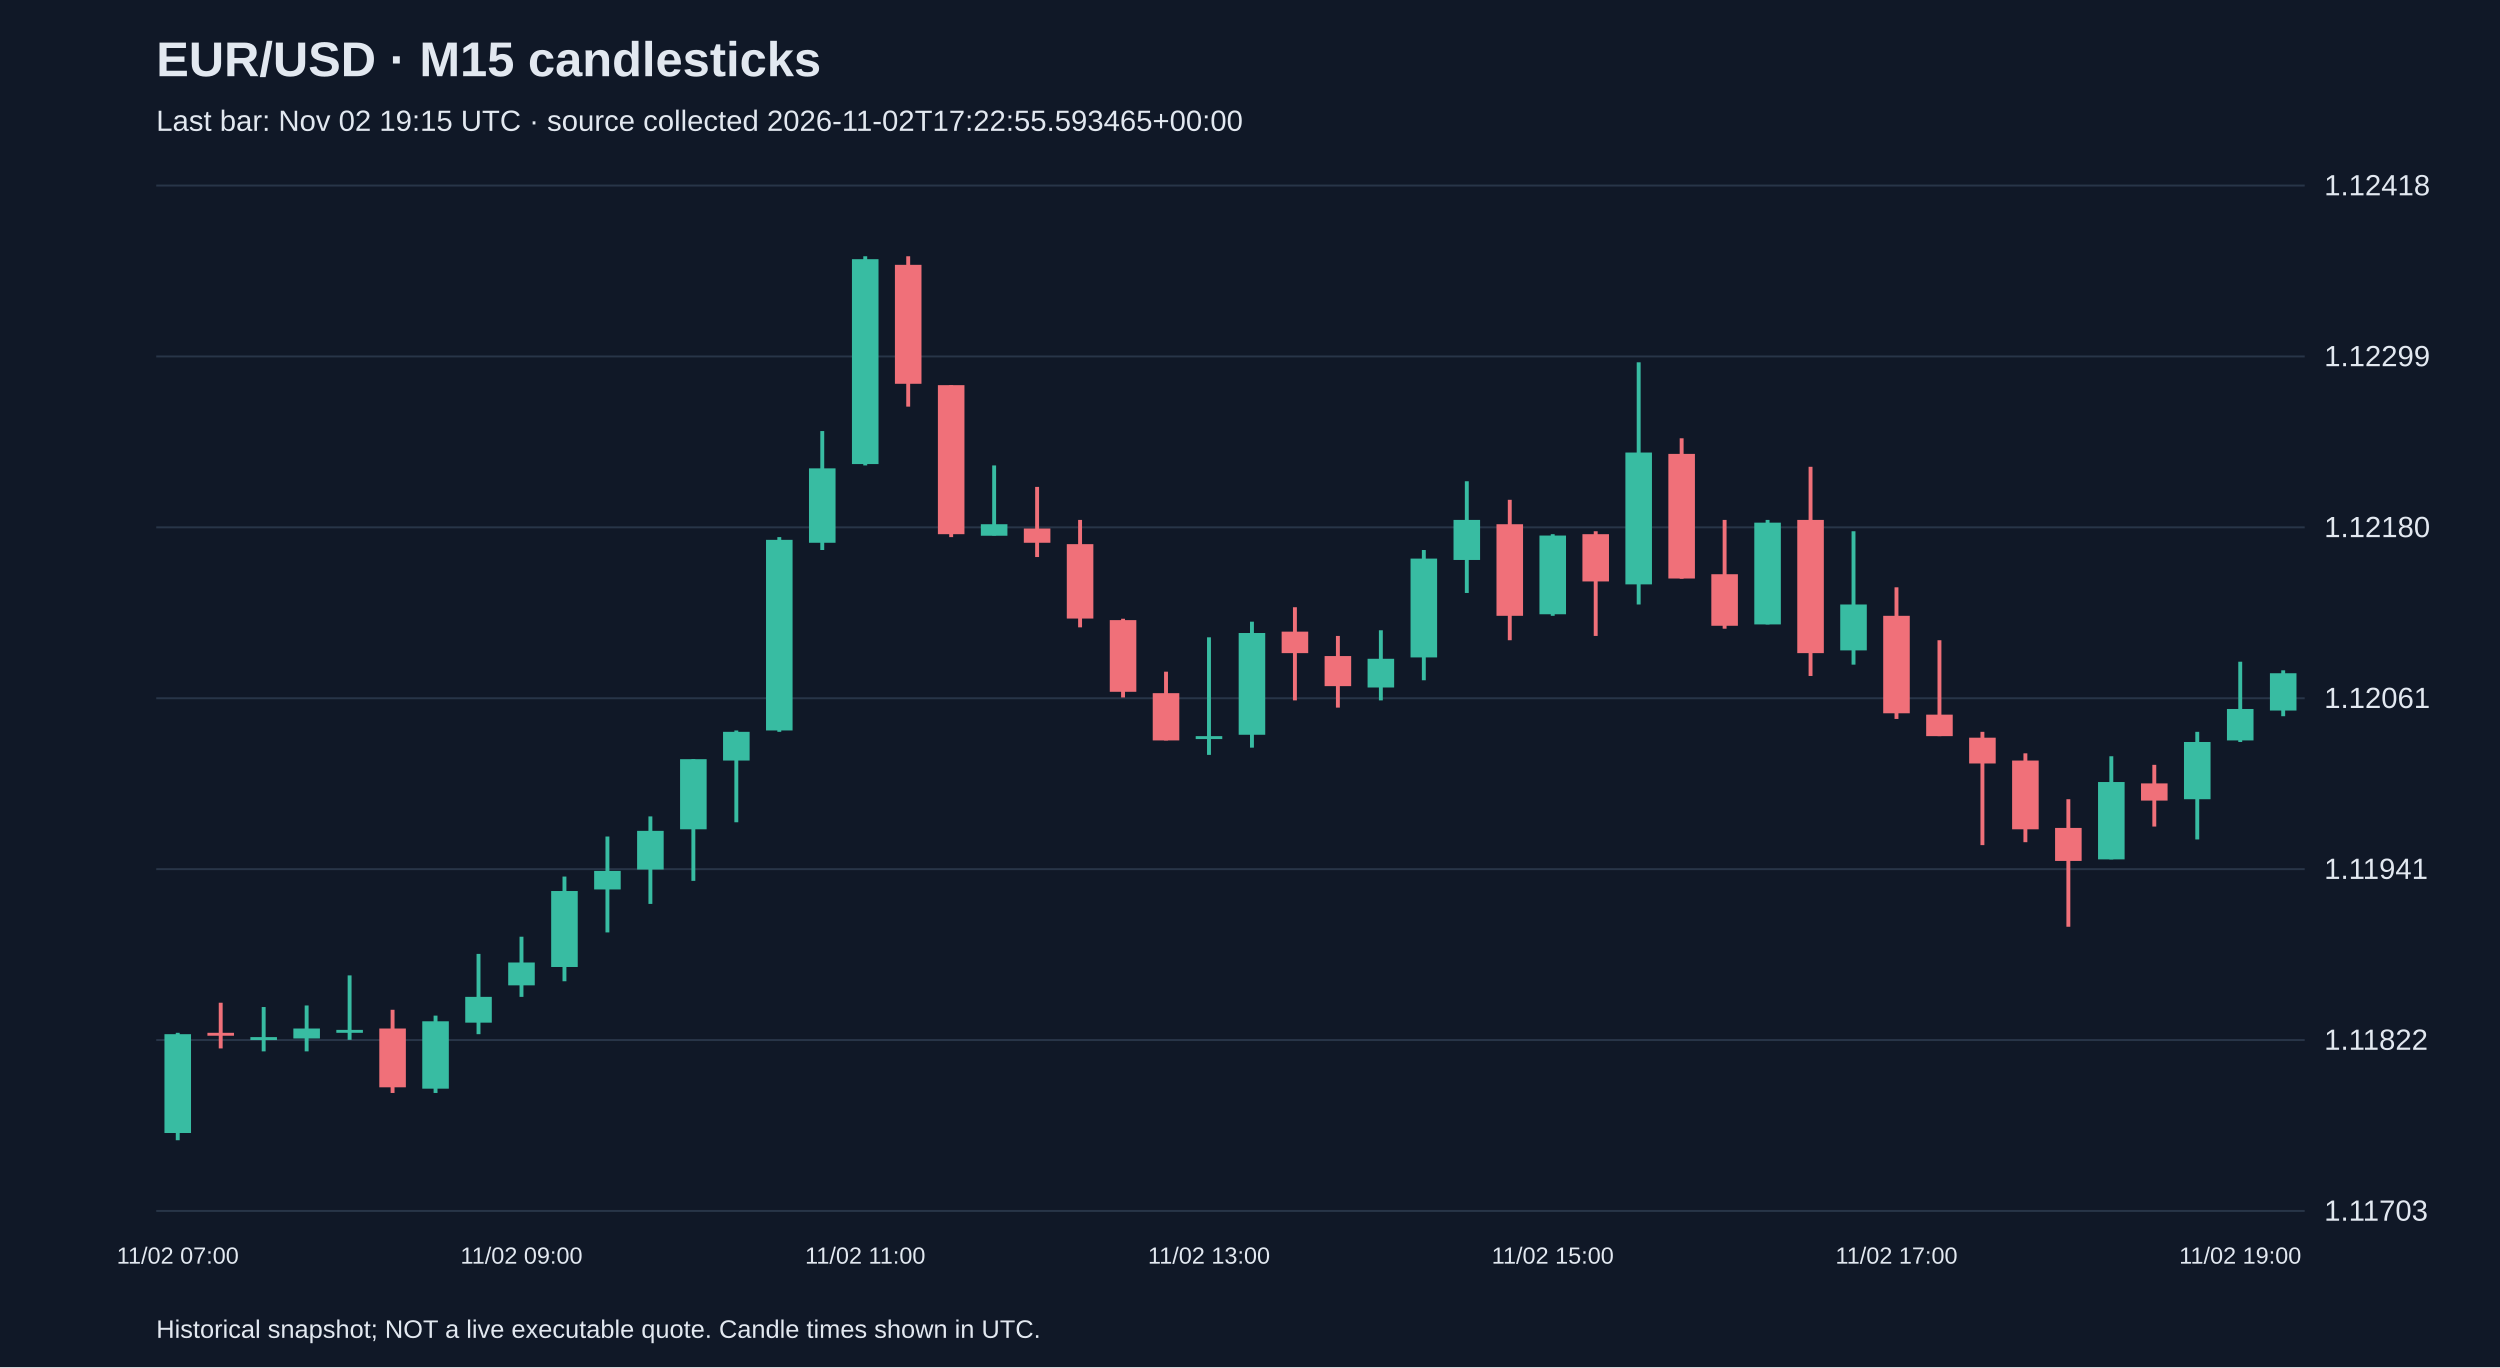
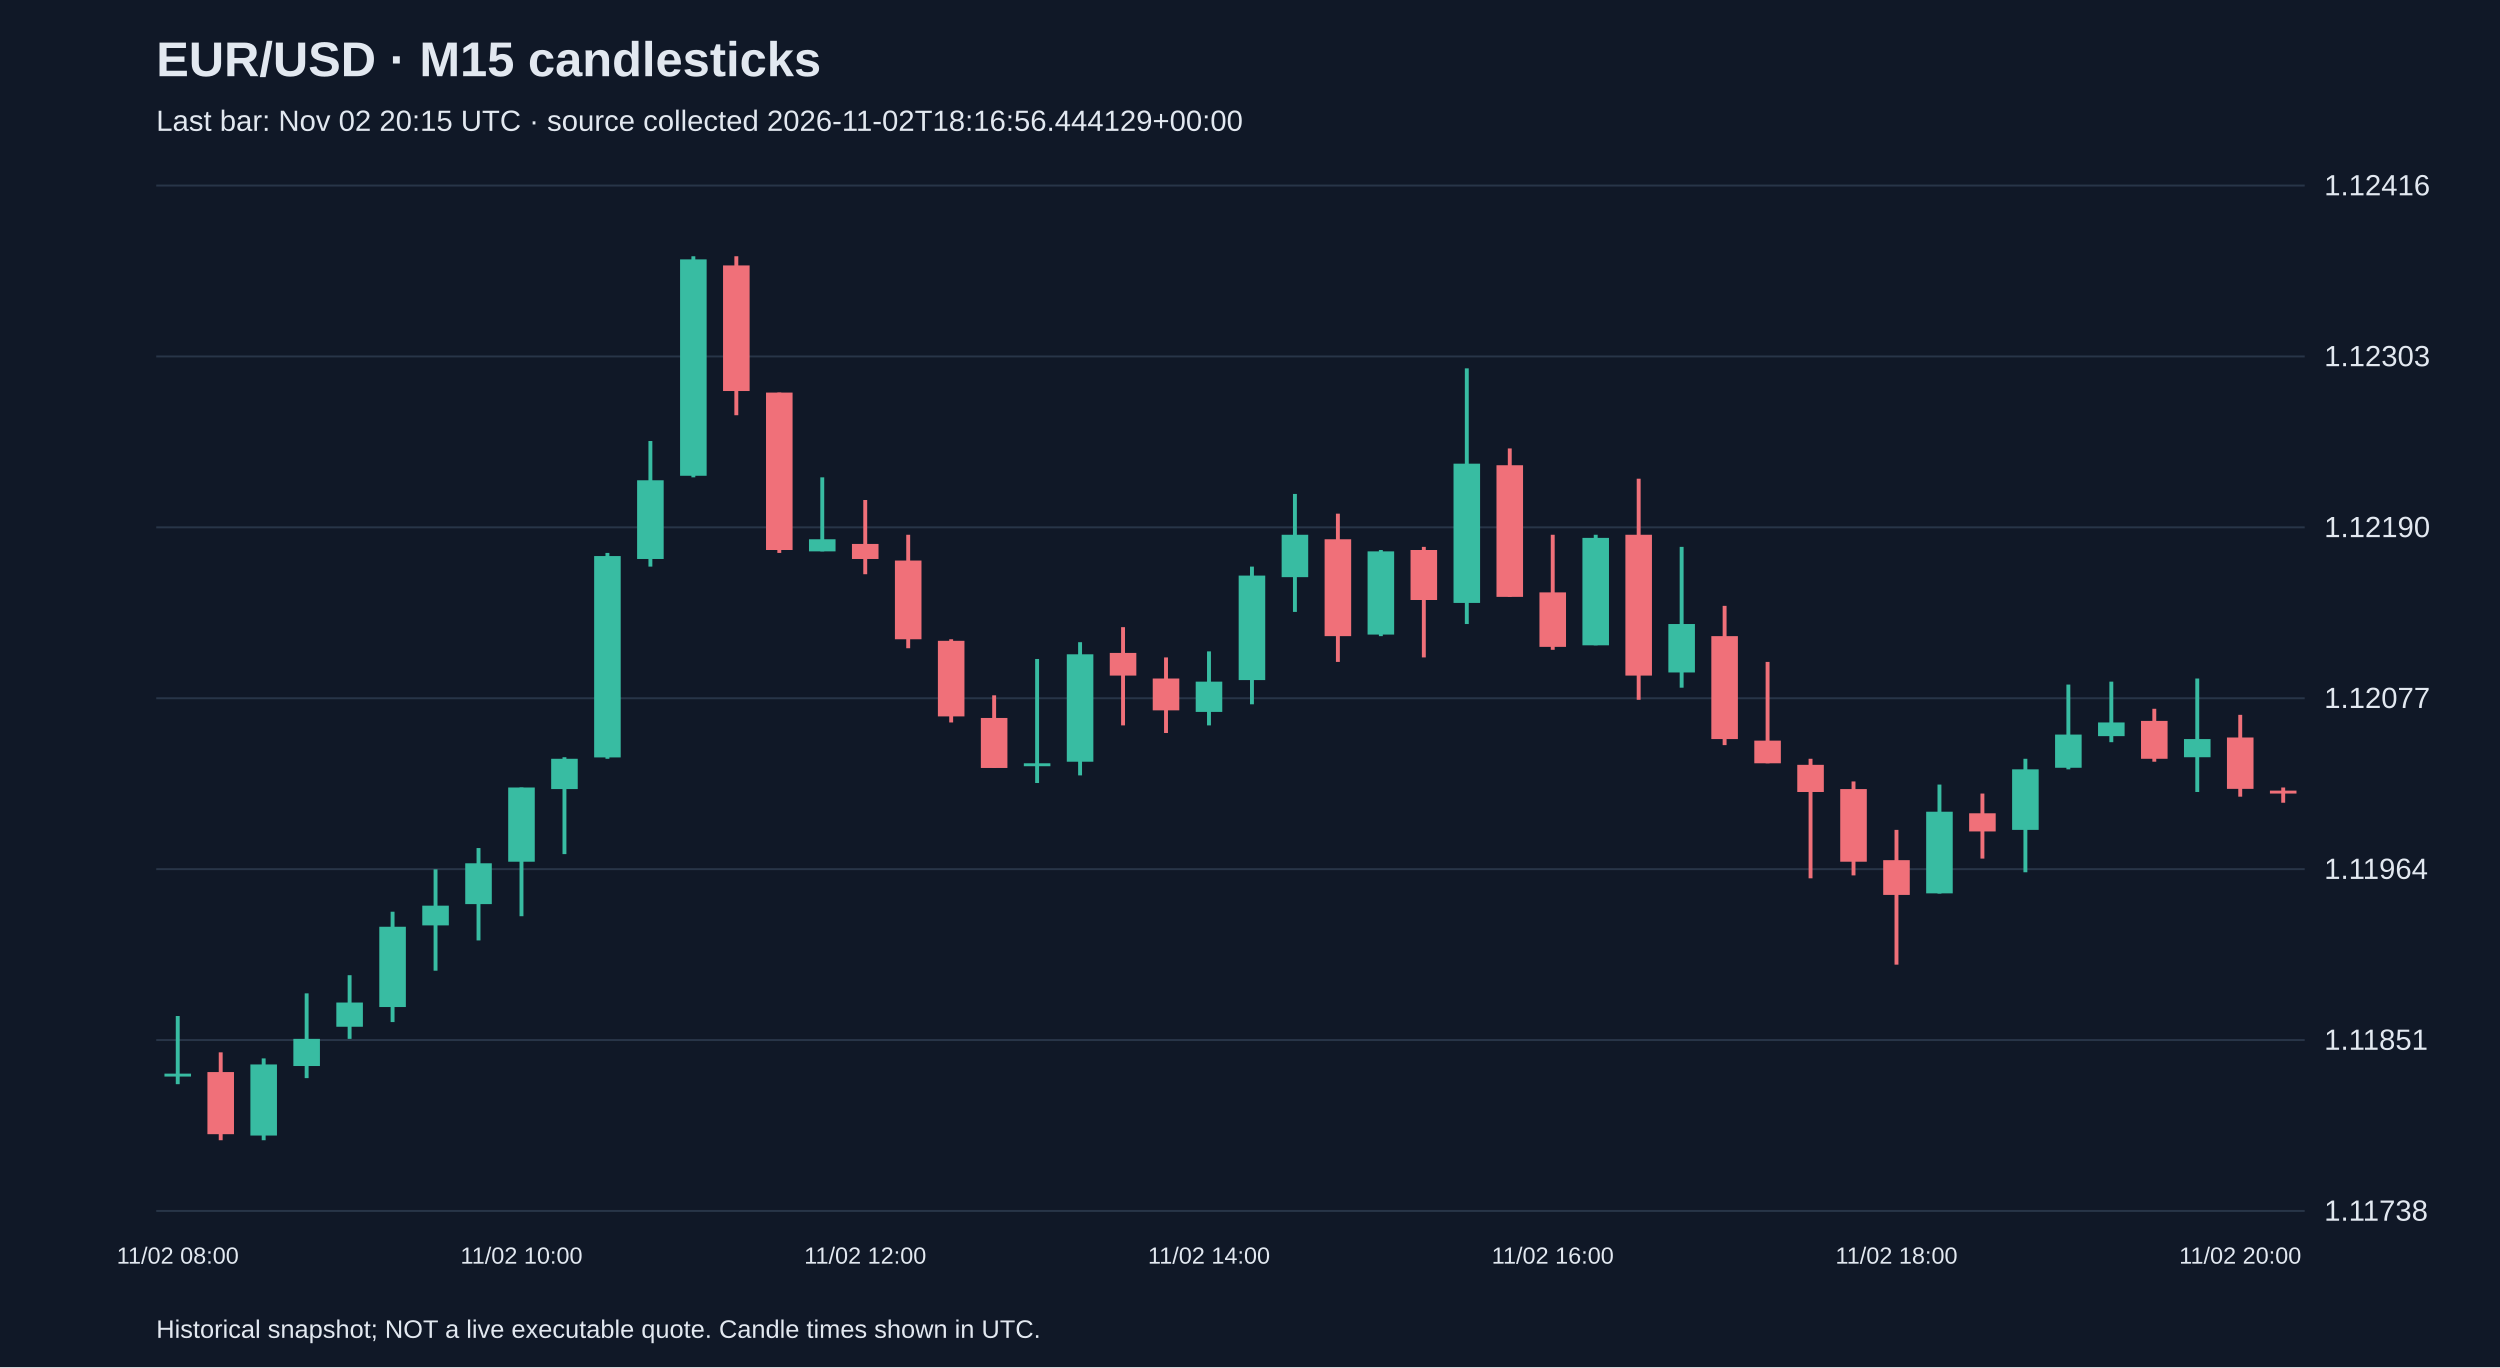
<svg xmlns="http://www.w3.org/2000/svg" viewBox="0 0 1280 700">
  <rect width="100%" height="100%" fill="#101827" />
  <style>text{font-family:Arial,sans-serif;fill:#e2e8f0}</style>
  <text x="80" y="39" font-size="25" font-weight="bold">EUR/USD · M15 candlesticks</text>
-   <text x="80" y="67" font-size="15" fill="#a6b1c5">Last bar: Nov 02 19:15 UTC · source collected 2026-11-02T17:22:55.593465+00:00</text>
+   <text x="80" y="67" font-size="15" fill="#a6b1c5">Last bar: Nov 02 20:15 UTC · source collected 2026-11-02T18:16:56.444129+00:00</text>
  <line x1="80" y1="620.0" x2="1180" y2="620.0" stroke="#283548" />
-   <text x="1190" y="625.0" font-size="15">1.11703</text>
+   <text x="1190" y="625.0" font-size="15">1.11738</text>
  <line x1="80" y1="532.5" x2="1180" y2="532.5" stroke="#283548" />
-   <text x="1190" y="537.5" font-size="15">1.11822</text>
+   <text x="1190" y="537.5" font-size="15">1.11851</text>
  <line x1="80" y1="445.0" x2="1180" y2="445.0" stroke="#283548" />
-   <text x="1190" y="450.0" font-size="15">1.11941</text>
+   <text x="1190" y="450.0" font-size="15">1.11964</text>
  <line x1="80" y1="357.5" x2="1180" y2="357.5" stroke="#283548" />
-   <text x="1190" y="362.5" font-size="15">1.12061</text>
+   <text x="1190" y="362.5" font-size="15">1.12077</text>
  <line x1="80" y1="270.0" x2="1180" y2="270.0" stroke="#283548" />
-   <text x="1190" y="275.0" font-size="15">1.12180</text>
+   <text x="1190" y="275.0" font-size="15">1.12190</text>
  <line x1="80" y1="182.5" x2="1180" y2="182.5" stroke="#283548" />
-   <text x="1190" y="187.5" font-size="15">1.12299</text>
+   <text x="1190" y="187.5" font-size="15">1.12303</text>
  <line x1="80" y1="95.0" x2="1180" y2="95.0" stroke="#283548" />
-   <text x="1190" y="100.0" font-size="15">1.12418</text>
-   <line x1="91.0" y1="528.8" x2="91.0" y2="583.8" stroke="#38bca2" stroke-width="2" />
-   <rect x="84.2" y="529.5" width="13.6" height="50.6" fill="#38bca2" />
-   <text x="91.0" y="647" text-anchor="middle" font-size="12">11/02 07:00</text>
-   <line x1="113.0" y1="513.4" x2="113.0" y2="536.8" stroke="#f07079" stroke-width="2" />
-   <rect x="106.2" y="528.8" width="13.6" height="1.5" fill="#f07079" />
-   <line x1="135.0" y1="515.6" x2="135.0" y2="538.3" stroke="#38bca2" stroke-width="2" />
-   <rect x="128.2" y="531.0" width="13.6" height="1.5" fill="#38bca2" />
-   <line x1="157.0" y1="514.8" x2="157.0" y2="538.3" stroke="#38bca2" stroke-width="2" />
-   <rect x="150.2" y="526.6" width="13.6" height="5.1" fill="#38bca2" />
-   <line x1="179.0" y1="499.4" x2="179.0" y2="532.4" stroke="#38bca2" stroke-width="2" />
-   <rect x="172.2" y="527.3" width="13.6" height="1.5" fill="#38bca2" />
-   <line x1="201.0" y1="517.0" x2="201.0" y2="559.6" stroke="#f07079" stroke-width="2" />
-   <rect x="194.2" y="526.6" width="13.6" height="30.1" fill="#f07079" />
-   <line x1="223.0" y1="520.0" x2="223.0" y2="559.6" stroke="#38bca2" stroke-width="2" />
-   <rect x="216.2" y="522.9" width="13.6" height="34.5" fill="#38bca2" />
-   <line x1="245.0" y1="488.4" x2="245.0" y2="529.5" stroke="#38bca2" stroke-width="2" />
-   <rect x="238.2" y="510.4" width="13.6" height="13.2" fill="#38bca2" />
-   <line x1="267.0" y1="479.6" x2="267.0" y2="510.4" stroke="#38bca2" stroke-width="2" />
-   <rect x="260.2" y="492.8" width="13.6" height="11.7" fill="#38bca2" />
-   <text x="267.0" y="647" text-anchor="middle" font-size="12">11/02 09:00</text>
-   <line x1="289.0" y1="448.8" x2="289.0" y2="502.4" stroke="#38bca2" stroke-width="2" />
-   <rect x="282.2" y="456.2" width="13.6" height="38.9" fill="#38bca2" />
-   <line x1="311.0" y1="428.3" x2="311.0" y2="477.4" stroke="#38bca2" stroke-width="2" />
-   <rect x="304.2" y="445.9" width="13.6" height="9.5" fill="#38bca2" />
-   <line x1="333.0" y1="418.0" x2="333.0" y2="462.8" stroke="#38bca2" stroke-width="2" />
-   <rect x="326.2" y="425.4" width="13.6" height="19.8" fill="#38bca2" />
-   <line x1="355.0" y1="388.7" x2="355.0" y2="451.0" stroke="#38bca2" stroke-width="2" />
-   <rect x="348.2" y="388.7" width="13.6" height="35.9" fill="#38bca2" />
-   <line x1="377.0" y1="374.0" x2="377.0" y2="421.0" stroke="#38bca2" stroke-width="2" />
-   <rect x="370.2" y="374.7" width="13.6" height="14.7" fill="#38bca2" />
-   <line x1="399.0" y1="275.0" x2="399.0" y2="374.7" stroke="#38bca2" stroke-width="2" />
-   <rect x="392.2" y="276.4" width="13.6" height="97.6" fill="#38bca2" />
-   <line x1="421.0" y1="220.7" x2="421.0" y2="281.6" stroke="#38bca2" stroke-width="2" />
-   <rect x="414.2" y="239.8" width="13.6" height="38.1" fill="#38bca2" />
-   <line x1="443.0" y1="131.2" x2="443.0" y2="238.3" stroke="#38bca2" stroke-width="2" />
-   <rect x="436.2" y="132.7" width="13.6" height="104.9" fill="#38bca2" />
-   <text x="443.0" y="647" text-anchor="middle" font-size="12">11/02 11:00</text>
-   <line x1="465.0" y1="131.2" x2="465.0" y2="208.2" stroke="#f07079" stroke-width="2" />
-   <rect x="458.2" y="135.6" width="13.6" height="60.9" fill="#f07079" />
-   <line x1="487.0" y1="197.2" x2="487.0" y2="275.0" stroke="#f07079" stroke-width="2" />
-   <rect x="480.2" y="197.2" width="13.6" height="76.3" fill="#f07079" />
-   <line x1="509.0" y1="238.3" x2="509.0" y2="274.2" stroke="#38bca2" stroke-width="2" />
-   <rect x="502.2" y="268.4" width="13.6" height="5.9" fill="#38bca2" />
-   <line x1="531.0" y1="249.3" x2="531.0" y2="285.2" stroke="#f07079" stroke-width="2" />
-   <rect x="524.2" y="270.6" width="13.6" height="7.3" fill="#f07079" />
-   <line x1="553.0" y1="266.2" x2="553.0" y2="321.2" stroke="#f07079" stroke-width="2" />
-   <rect x="546.2" y="278.6" width="13.6" height="38.1" fill="#f07079" />
-   <line x1="575.0" y1="316.8" x2="575.0" y2="357.1" stroke="#f07079" stroke-width="2" />
-   <rect x="568.2" y="317.5" width="13.6" height="36.7" fill="#f07079" />
-   <line x1="597.0" y1="343.9" x2="597.0" y2="379.1" stroke="#f07079" stroke-width="2" />
-   <rect x="590.2" y="354.9" width="13.6" height="24.2" fill="#f07079" />
-   <line x1="619.0" y1="326.3" x2="619.0" y2="386.5" stroke="#38bca2" stroke-width="2" />
-   <rect x="612.2" y="376.9" width="13.6" height="1.5" fill="#38bca2" />
-   <text x="619.0" y="647" text-anchor="middle" font-size="12">11/02 13:00</text>
-   <line x1="641.0" y1="318.3" x2="641.0" y2="382.8" stroke="#38bca2" stroke-width="2" />
-   <rect x="634.2" y="324.1" width="13.6" height="52.1" fill="#38bca2" />
-   <line x1="663.0" y1="310.9" x2="663.0" y2="358.6" stroke="#f07079" stroke-width="2" />
-   <rect x="656.2" y="323.4" width="13.6" height="11.0" fill="#f07079" />
-   <line x1="685.0" y1="325.6" x2="685.0" y2="362.3" stroke="#f07079" stroke-width="2" />
-   <rect x="678.2" y="335.9" width="13.6" height="15.4" fill="#f07079" />
-   <line x1="707.0" y1="322.7" x2="707.0" y2="358.6" stroke="#38bca2" stroke-width="2" />
-   <rect x="700.2" y="337.3" width="13.6" height="14.7" fill="#38bca2" />
-   <line x1="729.0" y1="281.6" x2="729.0" y2="348.3" stroke="#38bca2" stroke-width="2" />
-   <rect x="722.2" y="286.0" width="13.6" height="50.6" fill="#38bca2" />
-   <line x1="751.0" y1="246.4" x2="751.0" y2="303.6" stroke="#38bca2" stroke-width="2" />
-   <rect x="744.2" y="266.2" width="13.6" height="20.5" fill="#38bca2" />
-   <line x1="773.0" y1="255.9" x2="773.0" y2="327.8" stroke="#f07079" stroke-width="2" />
-   <rect x="766.2" y="268.4" width="13.6" height="46.9" fill="#f07079" />
-   <line x1="795.0" y1="273.5" x2="795.0" y2="315.3" stroke="#38bca2" stroke-width="2" />
-   <rect x="788.2" y="274.2" width="13.6" height="40.3" fill="#38bca2" />
-   <text x="795.0" y="647" text-anchor="middle" font-size="12">11/02 15:00</text>
-   <line x1="817.0" y1="272.0" x2="817.0" y2="325.6" stroke="#f07079" stroke-width="2" />
-   <rect x="810.2" y="273.5" width="13.6" height="24.2" fill="#f07079" />
-   <line x1="839.0" y1="185.5" x2="839.0" y2="309.5" stroke="#38bca2" stroke-width="2" />
-   <rect x="832.2" y="231.7" width="13.6" height="67.5" fill="#38bca2" />
-   <line x1="861.0" y1="224.4" x2="861.0" y2="296.3" stroke="#f07079" stroke-width="2" />
-   <rect x="854.2" y="232.4" width="13.6" height="63.8" fill="#f07079" />
-   <line x1="883.0" y1="266.2" x2="883.0" y2="321.9" stroke="#f07079" stroke-width="2" />
-   <rect x="876.2" y="294.0" width="13.6" height="26.4" fill="#f07079" />
-   <line x1="905.0" y1="266.2" x2="905.0" y2="319.7" stroke="#38bca2" stroke-width="2" />
-   <rect x="898.2" y="267.6" width="13.6" height="52.1" fill="#38bca2" />
-   <line x1="927.0" y1="239.0" x2="927.0" y2="346.1" stroke="#f07079" stroke-width="2" />
-   <rect x="920.2" y="266.2" width="13.6" height="68.2" fill="#f07079" />
-   <line x1="949.0" y1="272.0" x2="949.0" y2="340.3" stroke="#38bca2" stroke-width="2" />
-   <rect x="942.2" y="309.5" width="13.6" height="23.5" fill="#38bca2" />
-   <line x1="971.0" y1="300.7" x2="971.0" y2="368.1" stroke="#f07079" stroke-width="2" />
-   <rect x="964.2" y="315.3" width="13.6" height="49.9" fill="#f07079" />
-   <text x="971.0" y="647" text-anchor="middle" font-size="12">11/02 17:00</text>
-   <line x1="993.0" y1="327.8" x2="993.0" y2="376.9" stroke="#f07079" stroke-width="2" />
-   <rect x="986.2" y="365.9" width="13.6" height="11.0" fill="#f07079" />
-   <line x1="1015.0" y1="374.7" x2="1015.0" y2="432.7" stroke="#f07079" stroke-width="2" />
-   <rect x="1008.2" y="377.7" width="13.6" height="13.2" fill="#f07079" />
-   <line x1="1037.0" y1="385.7" x2="1037.0" y2="431.2" stroke="#f07079" stroke-width="2" />
-   <rect x="1030.2" y="389.4" width="13.6" height="35.2" fill="#f07079" />
-   <line x1="1059.0" y1="409.2" x2="1059.0" y2="474.5" stroke="#f07079" stroke-width="2" />
-   <rect x="1052.2" y="423.9" width="13.6" height="16.9" fill="#f07079" />
-   <line x1="1081.0" y1="387.2" x2="1081.0" y2="440.0" stroke="#38bca2" stroke-width="2" />
-   <rect x="1074.2" y="400.4" width="13.6" height="39.6" fill="#38bca2" />
-   <line x1="1103.0" y1="391.6" x2="1103.0" y2="423.2" stroke="#f07079" stroke-width="2" />
-   <rect x="1096.2" y="401.1" width="13.6" height="8.8" fill="#f07079" />
-   <line x1="1125.0" y1="374.7" x2="1125.0" y2="429.8" stroke="#38bca2" stroke-width="2" />
-   <rect x="1118.2" y="379.9" width="13.6" height="29.3" fill="#38bca2" />
-   <line x1="1147.0" y1="338.8" x2="1147.0" y2="379.9" stroke="#38bca2" stroke-width="2" />
-   <rect x="1140.2" y="363.0" width="13.6" height="16.1" fill="#38bca2" />
-   <text x="1147.0" y="647" text-anchor="middle" font-size="12">11/02 19:00</text>
-   <line x1="1169.0" y1="343.2" x2="1169.0" y2="366.7" stroke="#38bca2" stroke-width="2" />
-   <rect x="1162.2" y="344.7" width="13.6" height="19.1" fill="#38bca2" />
+   <text x="1190" y="100.0" font-size="15">1.12416</text>
+   <line x1="91.0" y1="520.2" x2="91.0" y2="555.1" stroke="#38bca2" stroke-width="2" />
+   <rect x="84.2" y="549.7" width="13.6" height="1.5" fill="#38bca2" />
+   <text x="91.0" y="647" text-anchor="middle" font-size="12">11/02 08:00</text>
+   <line x1="113.0" y1="538.8" x2="113.0" y2="583.8" stroke="#f07079" stroke-width="2" />
+   <rect x="106.2" y="548.9" width="13.6" height="31.8" fill="#f07079" />
+   <line x1="135.0" y1="541.9" x2="135.0" y2="583.8" stroke="#38bca2" stroke-width="2" />
+   <rect x="128.2" y="545.0" width="13.6" height="36.4" fill="#38bca2" />
+   <line x1="157.0" y1="508.6" x2="157.0" y2="552.0" stroke="#38bca2" stroke-width="2" />
+   <rect x="150.2" y="531.9" width="13.6" height="13.9" fill="#38bca2" />
+   <line x1="179.0" y1="499.3" x2="179.0" y2="531.9" stroke="#38bca2" stroke-width="2" />
+   <rect x="172.2" y="513.3" width="13.6" height="12.4" fill="#38bca2" />
+   <line x1="201.0" y1="466.8" x2="201.0" y2="523.3" stroke="#38bca2" stroke-width="2" />
+   <rect x="194.2" y="474.5" width="13.6" height="41.1" fill="#38bca2" />
+   <line x1="223.0" y1="445.1" x2="223.0" y2="497.0" stroke="#38bca2" stroke-width="2" />
+   <rect x="216.2" y="463.7" width="13.6" height="10.1" fill="#38bca2" />
+   <line x1="245.0" y1="434.2" x2="245.0" y2="481.5" stroke="#38bca2" stroke-width="2" />
+   <rect x="238.2" y="442.0" width="13.6" height="20.9" fill="#38bca2" />
+   <line x1="267.0" y1="403.2" x2="267.0" y2="469.1" stroke="#38bca2" stroke-width="2" />
+   <rect x="260.2" y="403.2" width="13.6" height="38.0" fill="#38bca2" />
+   <text x="267.0" y="647" text-anchor="middle" font-size="12">11/02 10:00</text>
+   <line x1="289.0" y1="387.7" x2="289.0" y2="437.3" stroke="#38bca2" stroke-width="2" />
+   <rect x="282.2" y="388.5" width="13.6" height="15.5" fill="#38bca2" />
+   <line x1="311.0" y1="283.1" x2="311.0" y2="388.5" stroke="#38bca2" stroke-width="2" />
+   <rect x="304.2" y="284.7" width="13.6" height="103.1" fill="#38bca2" />
+   <line x1="333.0" y1="225.8" x2="333.0" y2="290.1" stroke="#38bca2" stroke-width="2" />
+   <rect x="326.2" y="245.9" width="13.6" height="40.3" fill="#38bca2" />
+   <line x1="355.0" y1="131.2" x2="355.0" y2="244.4" stroke="#38bca2" stroke-width="2" />
+   <rect x="348.2" y="132.8" width="13.6" height="110.8" fill="#38bca2" />
+   <line x1="377.0" y1="131.2" x2="377.0" y2="212.6" stroke="#f07079" stroke-width="2" />
+   <rect x="370.2" y="135.9" width="13.6" height="64.3" fill="#f07079" />
+   <line x1="399.0" y1="201.0" x2="399.0" y2="283.1" stroke="#f07079" stroke-width="2" />
+   <rect x="392.2" y="201.0" width="13.6" height="80.6" fill="#f07079" />
+   <line x1="421.0" y1="244.4" x2="421.0" y2="282.3" stroke="#38bca2" stroke-width="2" />
+   <rect x="414.2" y="276.1" width="13.6" height="6.2" fill="#38bca2" />
+   <line x1="443.0" y1="256.0" x2="443.0" y2="294.0" stroke="#f07079" stroke-width="2" />
+   <rect x="436.2" y="278.5" width="13.6" height="7.7" fill="#f07079" />
+   <text x="443.0" y="647" text-anchor="middle" font-size="12">11/02 12:00</text>
+   <line x1="465.0" y1="273.8" x2="465.0" y2="331.9" stroke="#f07079" stroke-width="2" />
+   <rect x="458.2" y="287.0" width="13.6" height="40.3" fill="#f07079" />
+   <line x1="487.0" y1="327.3" x2="487.0" y2="369.9" stroke="#f07079" stroke-width="2" />
+   <rect x="480.2" y="328.1" width="13.6" height="38.7" fill="#f07079" />
+   <line x1="509.0" y1="356.0" x2="509.0" y2="393.1" stroke="#f07079" stroke-width="2" />
+   <rect x="502.2" y="367.6" width="13.6" height="25.6" fill="#f07079" />
+   <line x1="531.0" y1="337.4" x2="531.0" y2="400.9" stroke="#38bca2" stroke-width="2" />
+   <rect x="524.2" y="390.8" width="13.6" height="1.5" fill="#38bca2" />
+   <line x1="553.0" y1="328.8" x2="553.0" y2="397.0" stroke="#38bca2" stroke-width="2" />
+   <rect x="546.2" y="335.0" width="13.6" height="55.0" fill="#38bca2" />
+   <line x1="575.0" y1="321.1" x2="575.0" y2="371.4" stroke="#f07079" stroke-width="2" />
+   <rect x="568.2" y="334.3" width="13.6" height="11.6" fill="#f07079" />
+   <line x1="597.0" y1="336.6" x2="597.0" y2="375.3" stroke="#f07079" stroke-width="2" />
+   <rect x="590.2" y="347.4" width="13.6" height="16.3" fill="#f07079" />
+   <line x1="619.0" y1="333.5" x2="619.0" y2="371.4" stroke="#38bca2" stroke-width="2" />
+   <rect x="612.2" y="349.0" width="13.6" height="15.5" fill="#38bca2" />
+   <text x="619.0" y="647" text-anchor="middle" font-size="12">11/02 14:00</text>
+   <line x1="641.0" y1="290.1" x2="641.0" y2="360.6" stroke="#38bca2" stroke-width="2" />
+   <rect x="634.2" y="294.7" width="13.6" height="53.5" fill="#38bca2" />
+   <line x1="663.0" y1="252.9" x2="663.0" y2="313.3" stroke="#38bca2" stroke-width="2" />
+   <rect x="656.2" y="273.8" width="13.6" height="21.7" fill="#38bca2" />
+   <line x1="685.0" y1="263.0" x2="685.0" y2="338.9" stroke="#f07079" stroke-width="2" />
+   <rect x="678.2" y="276.1" width="13.6" height="49.6" fill="#f07079" />
+   <line x1="707.0" y1="281.6" x2="707.0" y2="325.7" stroke="#38bca2" stroke-width="2" />
+   <rect x="700.2" y="282.3" width="13.6" height="42.6" fill="#38bca2" />
+   <line x1="729.0" y1="280.0" x2="729.0" y2="336.6" stroke="#f07079" stroke-width="2" />
+   <rect x="722.2" y="281.6" width="13.6" height="25.6" fill="#f07079" />
+   <line x1="751.0" y1="188.6" x2="751.0" y2="319.5" stroke="#38bca2" stroke-width="2" />
+   <rect x="744.2" y="237.4" width="13.6" height="71.3" fill="#38bca2" />
+   <line x1="773.0" y1="229.6" x2="773.0" y2="305.6" stroke="#f07079" stroke-width="2" />
+   <rect x="766.2" y="238.2" width="13.6" height="67.4" fill="#f07079" />
+   <line x1="795.0" y1="273.8" x2="795.0" y2="332.7" stroke="#f07079" stroke-width="2" />
+   <rect x="788.2" y="303.3" width="13.6" height="27.9" fill="#f07079" />
+   <text x="795.0" y="647" text-anchor="middle" font-size="12">11/02 16:00</text>
+   <line x1="817.0" y1="273.8" x2="817.0" y2="330.4" stroke="#38bca2" stroke-width="2" />
+   <rect x="810.2" y="275.4" width="13.6" height="55.0" fill="#38bca2" />
+   <line x1="839.0" y1="245.1" x2="839.0" y2="358.3" stroke="#f07079" stroke-width="2" />
+   <rect x="832.2" y="273.8" width="13.6" height="72.1" fill="#f07079" />
+   <line x1="861.0" y1="280.0" x2="861.0" y2="352.1" stroke="#38bca2" stroke-width="2" />
+   <rect x="854.2" y="319.5" width="13.6" height="24.8" fill="#38bca2" />
+   <line x1="883.0" y1="310.2" x2="883.0" y2="381.5" stroke="#f07079" stroke-width="2" />
+   <rect x="876.2" y="325.7" width="13.6" height="52.7" fill="#f07079" />
+   <line x1="905.0" y1="338.9" x2="905.0" y2="390.8" stroke="#f07079" stroke-width="2" />
+   <rect x="898.2" y="379.2" width="13.6" height="11.6" fill="#f07079" />
+   <line x1="927.0" y1="388.5" x2="927.0" y2="449.7" stroke="#f07079" stroke-width="2" />
+   <rect x="920.2" y="391.6" width="13.6" height="13.9" fill="#f07079" />
+   <line x1="949.0" y1="400.1" x2="949.0" y2="448.2" stroke="#f07079" stroke-width="2" />
+   <rect x="942.2" y="404.0" width="13.6" height="37.2" fill="#f07079" />
+   <line x1="971.0" y1="424.9" x2="971.0" y2="493.9" stroke="#f07079" stroke-width="2" />
+   <rect x="964.2" y="440.4" width="13.6" height="17.8" fill="#f07079" />
+   <text x="971.0" y="647" text-anchor="middle" font-size="12">11/02 18:00</text>
+   <line x1="993.0" y1="401.7" x2="993.0" y2="457.5" stroke="#38bca2" stroke-width="2" />
+   <rect x="986.2" y="415.6" width="13.6" height="41.8" fill="#38bca2" />
+   <line x1="1015.0" y1="406.3" x2="1015.0" y2="439.6" stroke="#f07079" stroke-width="2" />
+   <rect x="1008.2" y="416.4" width="13.6" height="9.3" fill="#f07079" />
+   <line x1="1037.0" y1="388.5" x2="1037.0" y2="446.6" stroke="#38bca2" stroke-width="2" />
+   <rect x="1030.2" y="393.9" width="13.6" height="31.0" fill="#38bca2" />
+   <line x1="1059.0" y1="350.5" x2="1059.0" y2="393.9" stroke="#38bca2" stroke-width="2" />
+   <rect x="1052.2" y="376.1" width="13.6" height="17.0" fill="#38bca2" />
+   <line x1="1081.0" y1="349.0" x2="1081.0" y2="380.0" stroke="#38bca2" stroke-width="2" />
+   <rect x="1074.2" y="369.9" width="13.6" height="7.0" fill="#38bca2" />
+   <line x1="1103.0" y1="362.9" x2="1103.0" y2="390.0" stroke="#f07079" stroke-width="2" />
+   <rect x="1096.2" y="369.1" width="13.6" height="19.4" fill="#f07079" />
+   <line x1="1125.0" y1="347.4" x2="1125.0" y2="405.5" stroke="#38bca2" stroke-width="2" />
+   <rect x="1118.2" y="378.4" width="13.6" height="9.3" fill="#38bca2" />
+   <line x1="1147.0" y1="366.0" x2="1147.0" y2="407.9" stroke="#f07079" stroke-width="2" />
+   <rect x="1140.2" y="377.6" width="13.6" height="26.3" fill="#f07079" />
+   <text x="1147.0" y="647" text-anchor="middle" font-size="12">11/02 20:00</text>
+   <line x1="1169.0" y1="403.2" x2="1169.0" y2="411.0" stroke="#f07079" stroke-width="2" />
+   <rect x="1162.2" y="404.8" width="13.6" height="1.5" fill="#f07079" />
  <text x="80" y="685" font-size="13">Historical snapshot; NOT a live executable quote. Candle times shown in UTC.</text>
</svg>
